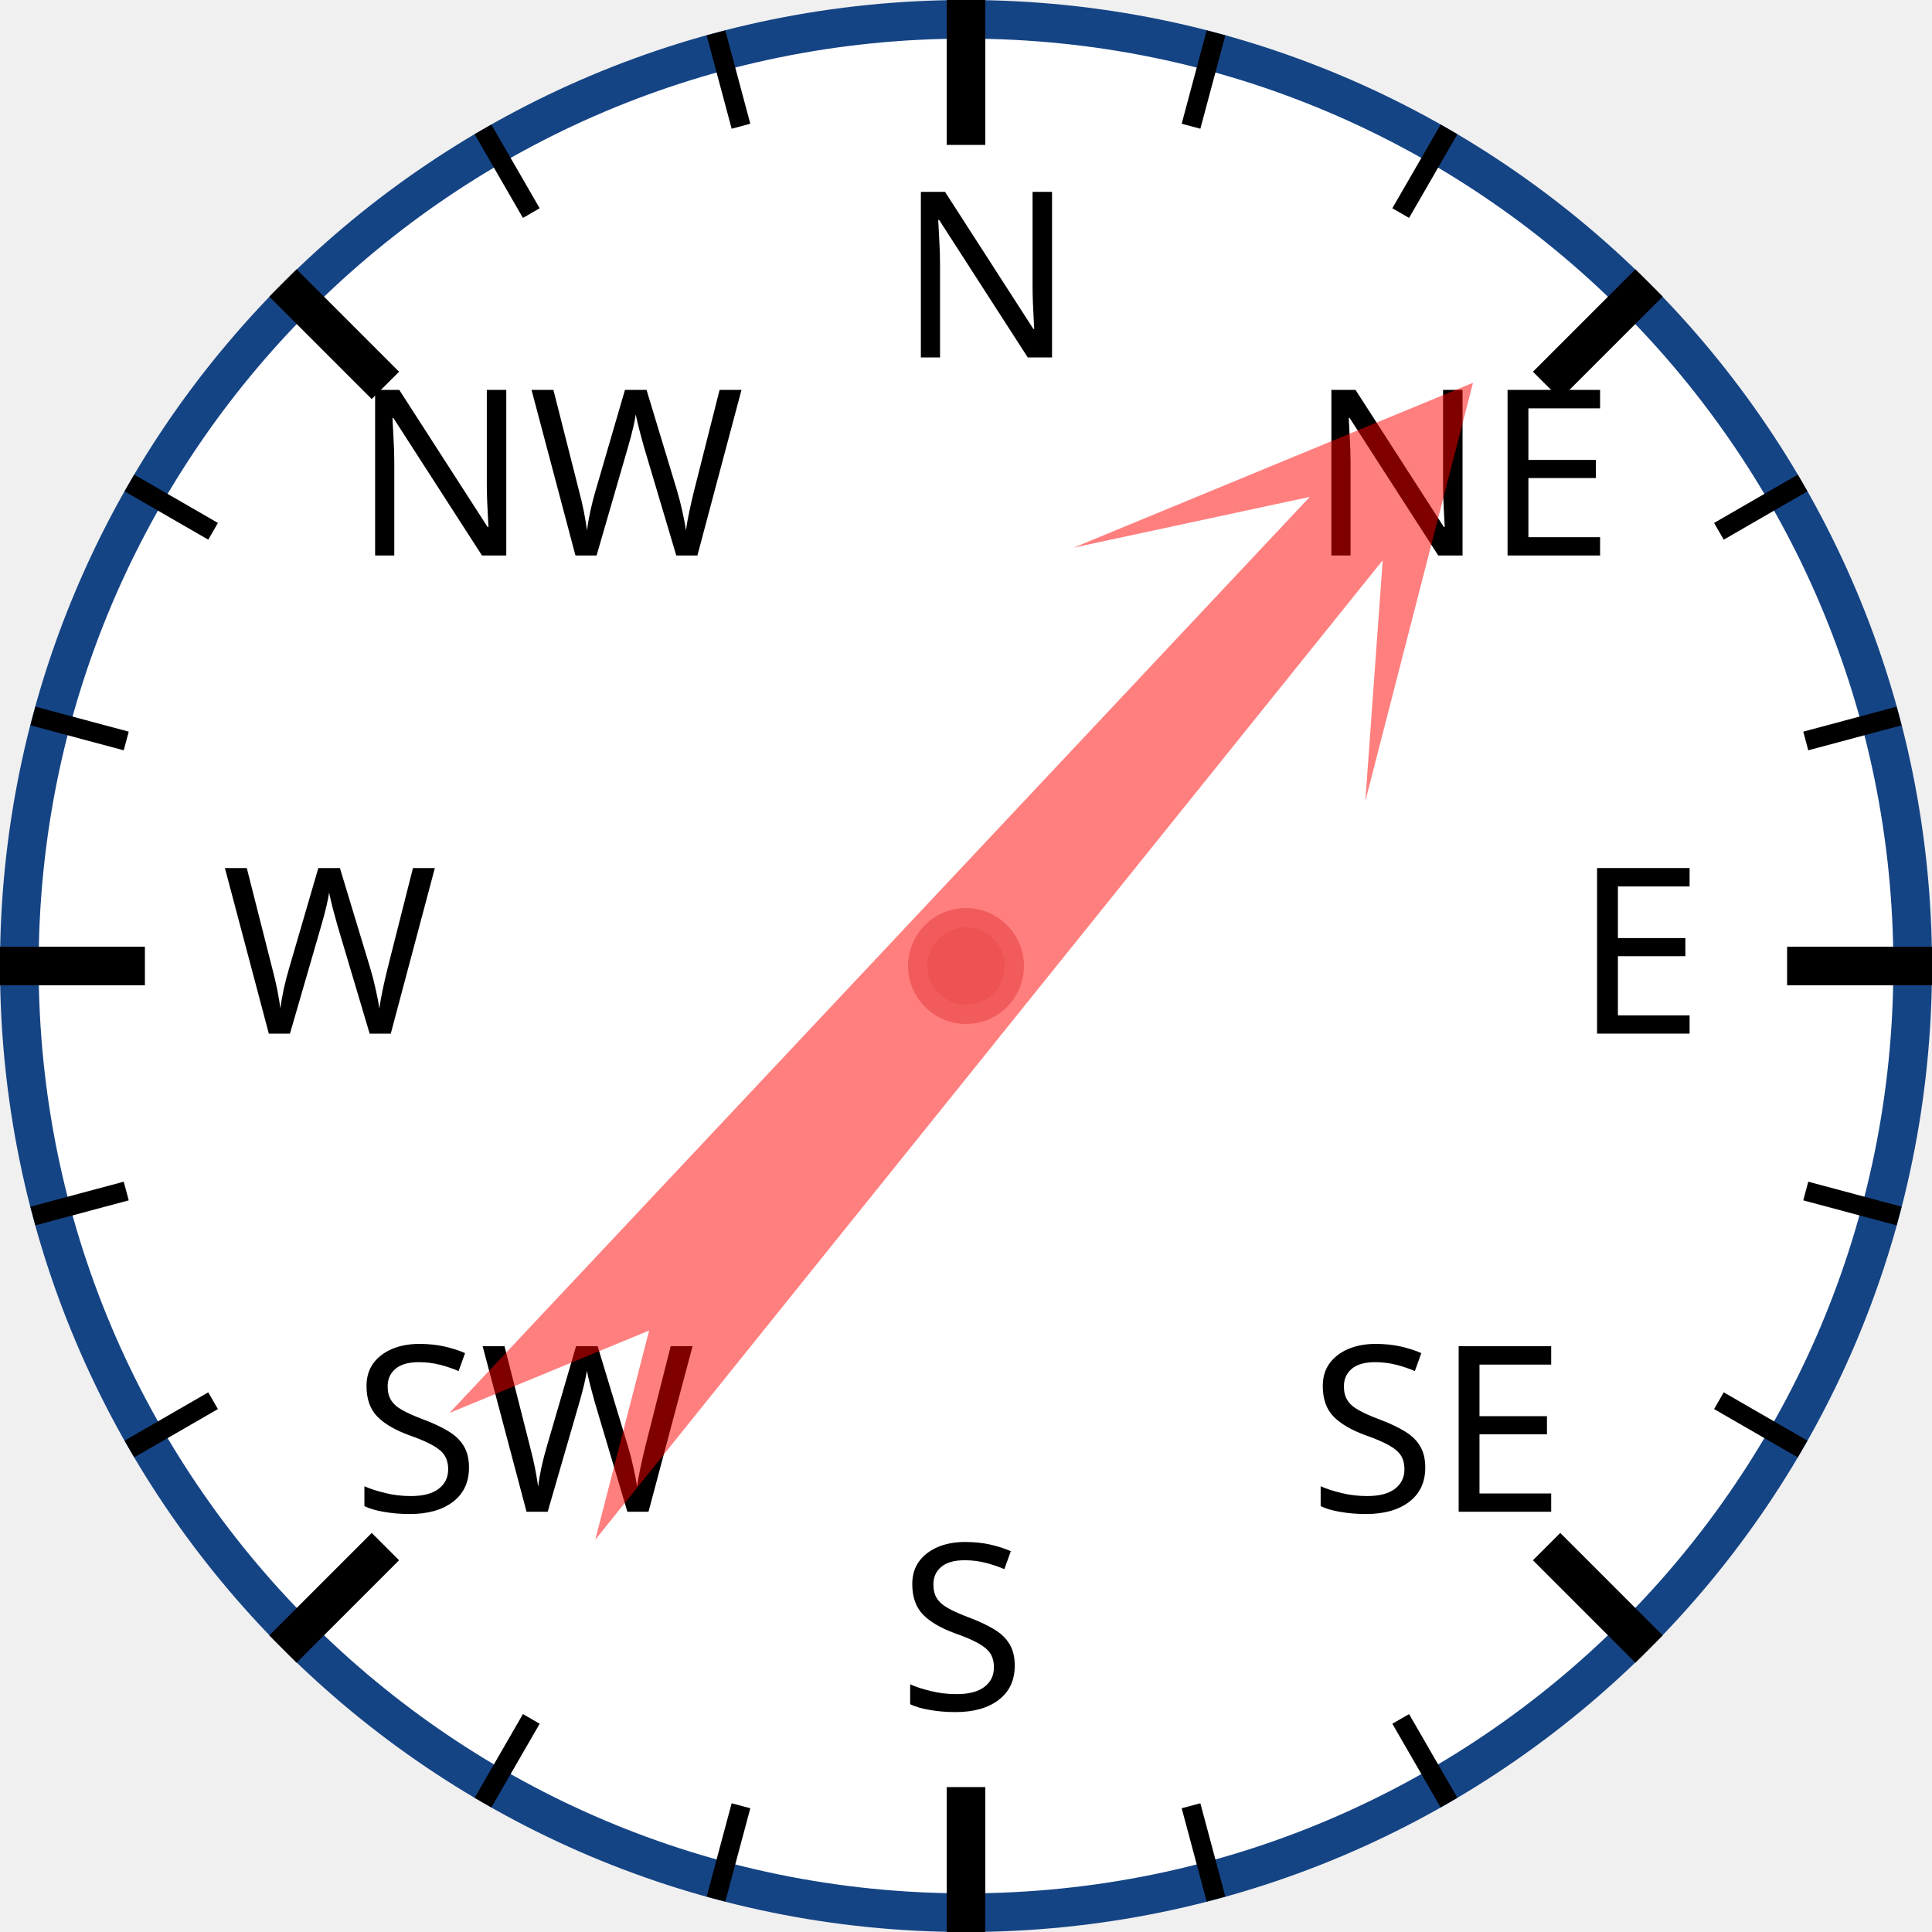
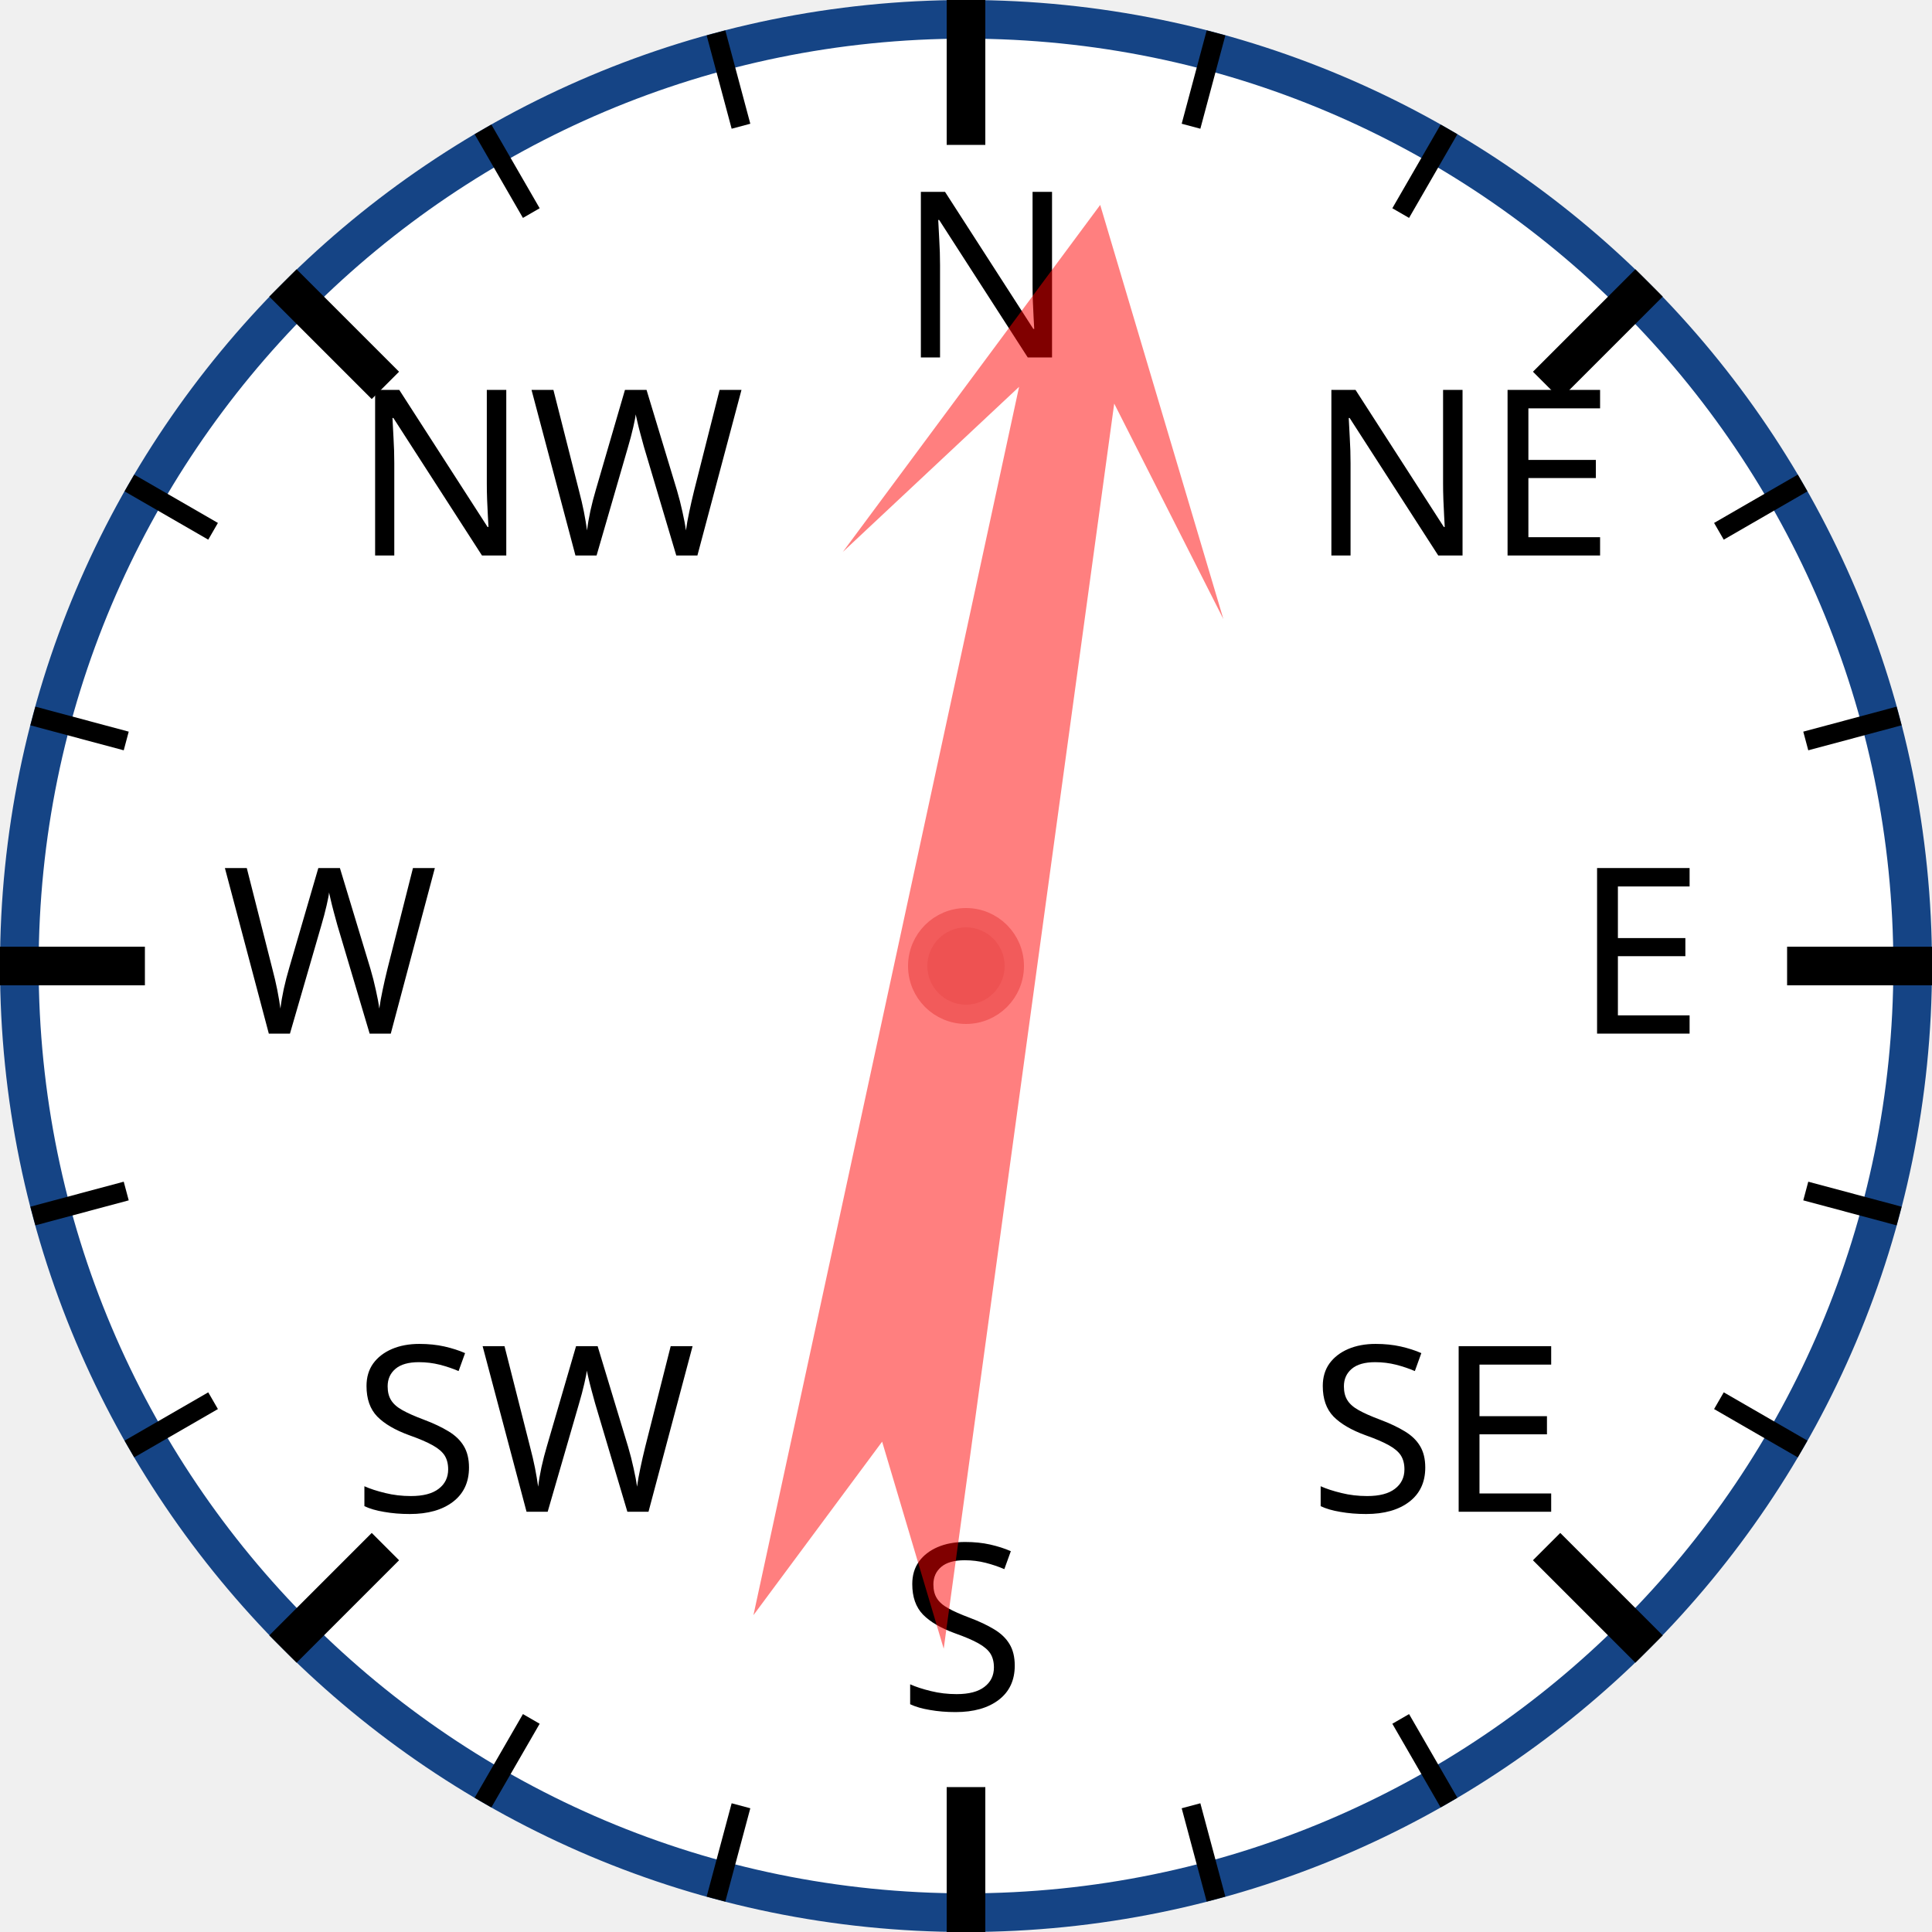
<svg xmlns="http://www.w3.org/2000/svg" width="120px" height="120px" viewBox="0 0 200 200">
  <circle cx="100" cy="100" r="98" style="fill: white; stroke: #154485; stroke-width: 4;" />
  <text x="93.0" y="37.0" style="font-family: sans-serif; font-size: 18pt;">N</text>
  <line x1="100.0" y1="0.0" x2="100.0" y2="15.0" style="stroke: black; stroke-width: 4;" />
  <line x1="74.118" y1="3.407" x2="76.706" y2="13.067" style="stroke: black; stroke-width: 2;" />
  <line x1="50" y1="13.397" x2="55" y2="22.058" style="stroke: black; stroke-width: 2;" />
  <text x="36.503" y="57.503" style="font-family: sans-serif; font-size: 18pt;">NW</text>
  <line x1="29.289" y1="29.289" x2="39.896" y2="39.896" style="stroke: black; stroke-width: 4;" />
  <line x1="13.397" y1="50" x2="22.058" y2="55" style="stroke: black; stroke-width: 2;" />
  <line x1="3.407" y1="74.118" x2="13.067" y2="76.706" style="stroke: black; stroke-width: 2;" />
  <text x="23.0" y="107.0" style="font-family: sans-serif; font-size: 18pt;">W</text>
  <line x1="0.0" y1="100.0" x2="15.0" y2="100.0" style="stroke: black; stroke-width: 4;" />
  <line x1="3.407" y1="125.882" x2="13.067" y2="123.294" style="stroke: black; stroke-width: 2;" />
  <line x1="13.397" y1="150" x2="22.058" y2="145" style="stroke: black; stroke-width: 2;" />
  <text x="36.503" y="156.497" style="font-family: sans-serif; font-size: 18pt;">SW</text>
  <line x1="29.289" y1="170.711" x2="39.896" y2="160.104" style="stroke: black; stroke-width: 4;" />
  <line x1="50" y1="186.603" x2="55" y2="177.942" style="stroke: black; stroke-width: 2;" />
  <line x1="74.118" y1="196.593" x2="76.706" y2="186.933" style="stroke: black; stroke-width: 2;" />
  <text x="93" y="177.0" style="font-family: sans-serif; font-size: 18pt;">S</text>
  <line x1="100" y1="200.0" x2="100" y2="185.0" style="stroke: black; stroke-width: 4;" />
  <line x1="125.882" y1="196.593" x2="123.294" y2="186.933" style="stroke: black; stroke-width: 2;" />
  <line x1="150.0" y1="186.603" x2="145.0" y2="177.942" style="stroke: black; stroke-width: 2;" />
  <text x="135.497" y="156.497" style="font-family: sans-serif; font-size: 18pt;">SE</text>
  <line x1="170.711" y1="170.711" x2="160.104" y2="160.104" style="stroke: black; stroke-width: 4;" />
  <line x1="186.603" y1="150" x2="177.942" y2="145" style="stroke: black; stroke-width: 2;" />
  <line x1="196.593" y1="125.882" x2="186.933" y2="123.294" style="stroke: black; stroke-width: 2;" />
  <text x="163.0" y="107" style="font-family: sans-serif; font-size: 18pt;">E</text>
  <line x1="200.0" y1="100" x2="185.0" y2="100" style="stroke: black; stroke-width: 4;" />
  <line x1="196.593" y1="74.118" x2="186.933" y2="76.706" style="stroke: black; stroke-width: 2;" />
  <line x1="186.603" y1="50" x2="177.942" y2="55" style="stroke: black; stroke-width: 2;" />
  <text x="135.497" y="57.503" style="font-family: sans-serif; font-size: 18pt;">NE</text>
  <line x1="170.711" y1="29.289" x2="160.104" y2="39.896" style="stroke: black; stroke-width: 4;" />
  <line x1="150" y1="13.397" x2="145" y2="22.058" style="stroke: black; stroke-width: 2;" />
  <line x1="125.882" y1="3.407" x2="123.294" y2="13.067" style="stroke: black; stroke-width: 2;" />
-   <polygon points="100 20 120 60 105 40 110 170 100 150 90 170 95 40 80 60" style="fill: red; fill-opacity: 0.5;" transform="rotate(41,100,100)" />
+   <polygon points="100 20 120 60 105 40 110 170 100 150 90 170 95 40 80 60" style="fill: red; fill-opacity: 0.5;" transform="rotate(10,100,100)" />
  <circle cx="100" cy="100" r="5" style="fill: #EE5252; stroke: #F25B5B; stroke-width: 2;" />
</svg>
